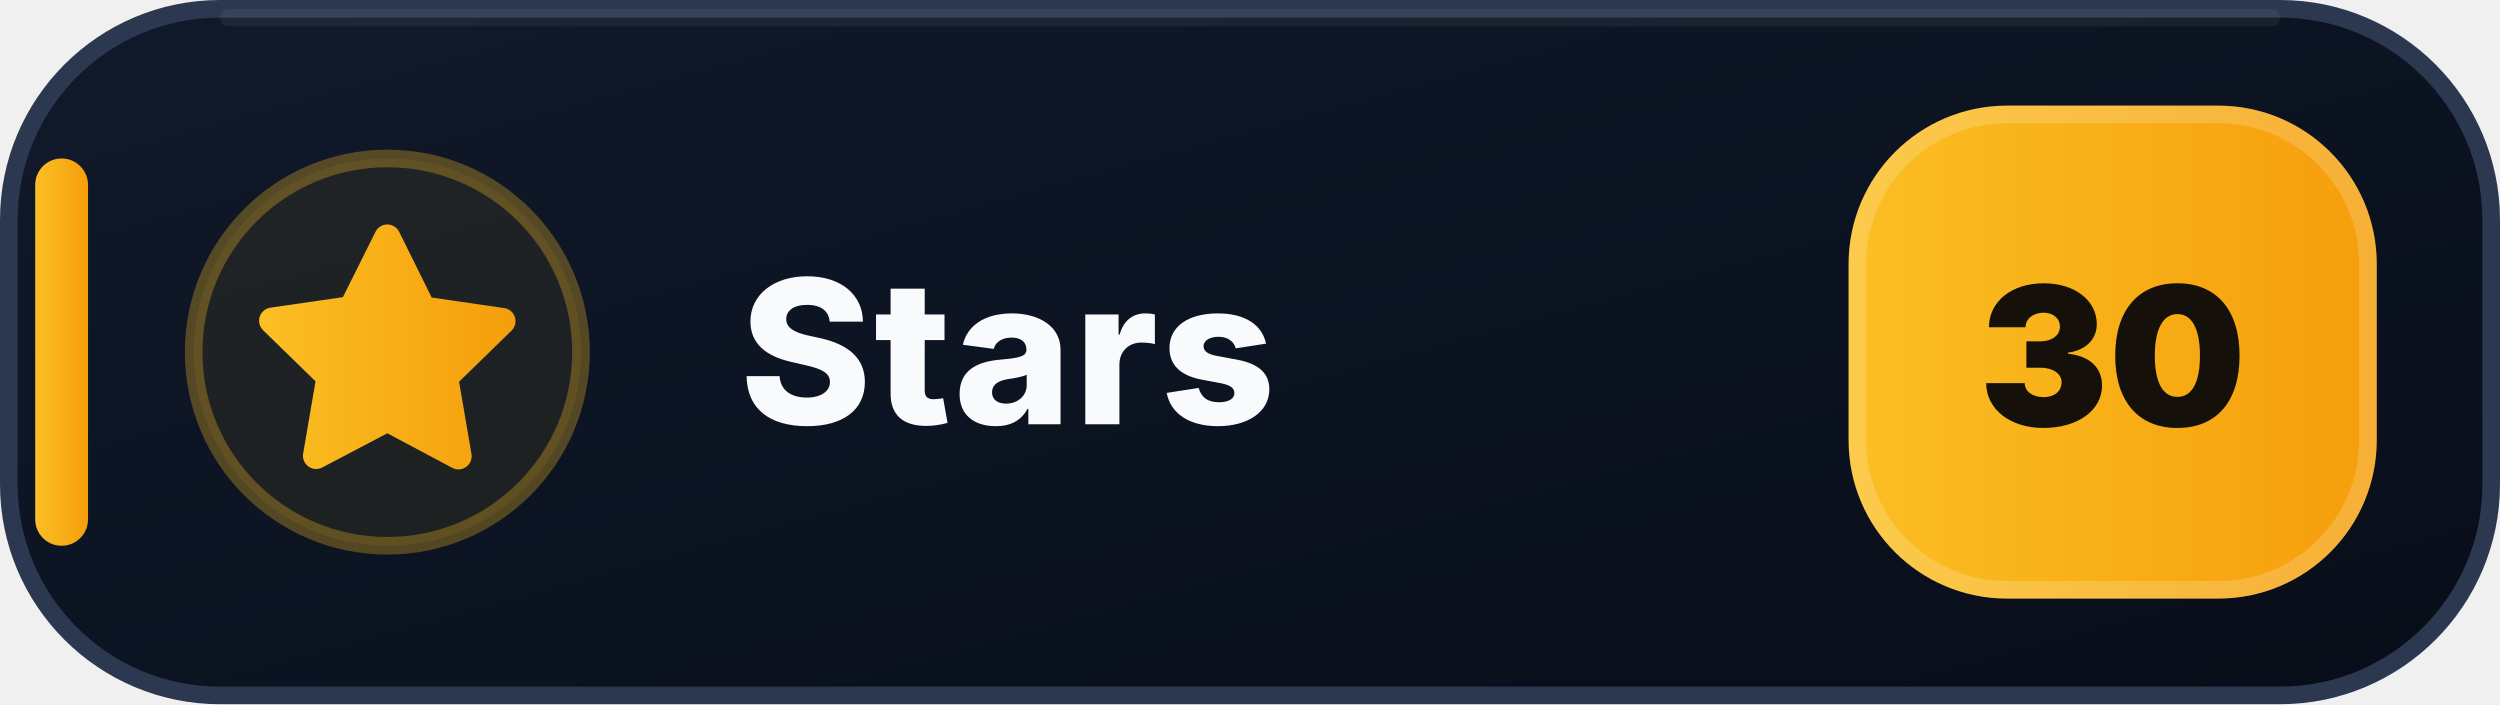
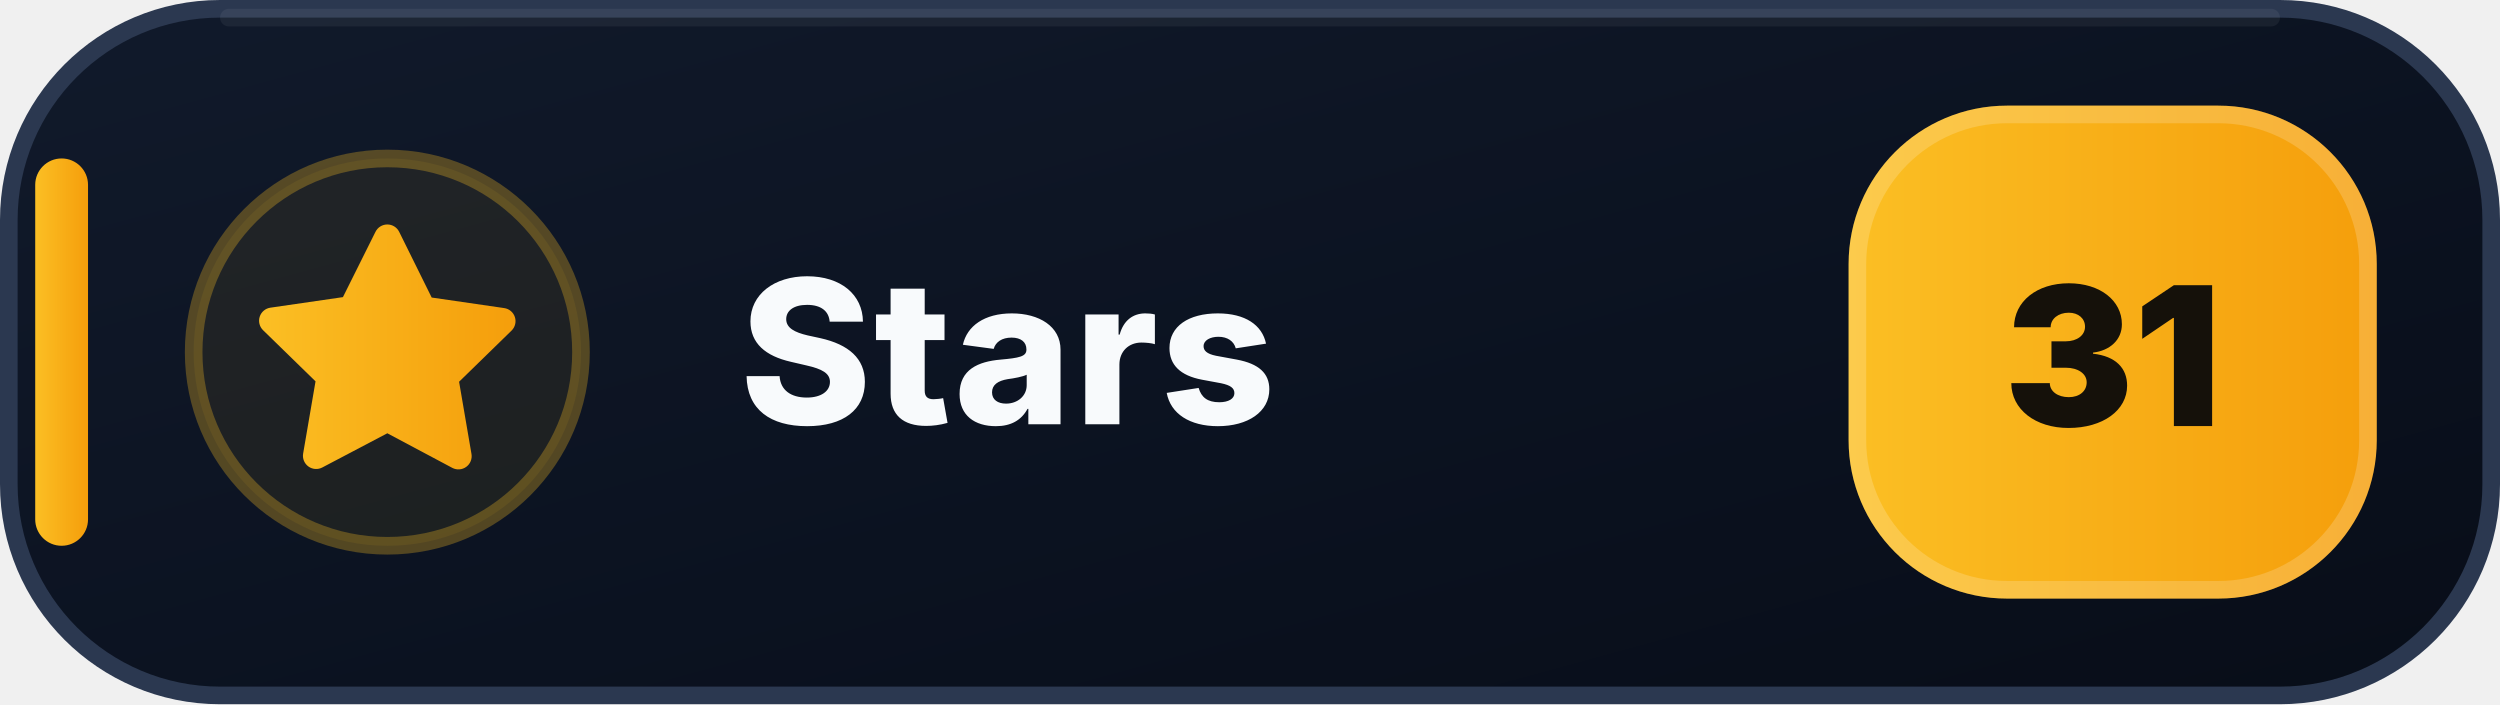
- <svg xmlns="http://www.w3.org/2000/svg" width="142" height="40" viewBox="0 0 142 40" role="img" aria-label="Stars: 30">
+ <svg xmlns="http://www.w3.org/2000/svg" width="142" height="40" viewBox="0 0 142 40" role="img" aria-label="Stars: 31">
  <defs>
    <linearGradient id="stars-bg" x1="0" y1="0" x2="1" y2="1">
      <stop offset="0" stop-color="#111A2B" />
      <stop offset=".58" stop-color="#0B1220" />
      <stop offset="1" stop-color="#080D18" />
    </linearGradient>
    <linearGradient id="stars-accent" x1="0" y1="0" x2="1" y2="0">
      <stop offset="0" stop-color="#FBBF24" />
      <stop offset="1" stop-color="#F59E0B" />
    </linearGradient>
  </defs>
  <rect x=".5" y=".5" width="141" height="39" rx="12" fill="url(#stars-bg)" stroke="#2B3850" />
  <path d="M13 1h116" stroke="#FFFFFF" stroke-opacity=".055" stroke-linecap="round" />
  <rect x="2" y="9" width="3" height="22" rx="1.5" fill="url(#stars-accent)" />
  <circle cx="22" cy="20" r="11" fill="#FBBF24" fill-opacity=".075" stroke="#FBBF24" stroke-opacity=".3" />
  <g transform="translate(14 12)" fill="url(#stars-accent)">
    <path d="M8 .75a.75.75 0 0 1 .673.418L10.52 4.9l4.12.599a.75.75 0 0 1 .416 1.279l-2.98 2.905.704 4.103a.75.75 0 0 1-1.088.79L8 12.61l-3.694 1.943a.75.75 0 0 1-1.088-.79l.704-4.103-2.98-2.905a.75.75 0 0 1 .416-1.279l4.12-.599L7.327 1.168A.75.75 0 0 1 8 .75Z" />
  </g>
  <text x="42" y="24.1" fill="#F8FAFC" font-family="Segoe UI,Inter,Arial,sans-serif" font-size="11.4" font-weight="800" letter-spacing=".12">Stars</text>
  <rect x="105" y="6" width="30" height="28" rx="9" fill="url(#stars-accent)" />
  <rect x="105.5" y="6.5" width="29" height="27" rx="8.5" fill="none" stroke="#FFFFFF" stroke-opacity=".18" />
-   <text x="120" y="24.2" text-anchor="middle" fill="#15110A" font-family="Segoe UI,Inter,Arial,sans-serif" font-size="11" font-weight="900">30</text>
+   <text x="120" y="24.2" text-anchor="middle" fill="#15110A" font-family="Segoe UI,Inter,Arial,sans-serif" font-size="11" font-weight="900">31</text>
</svg>
